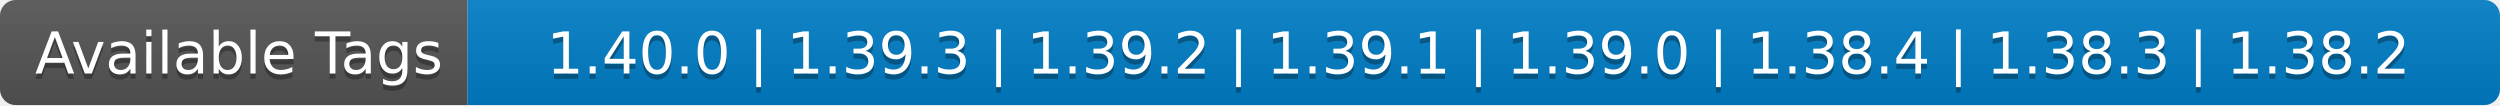
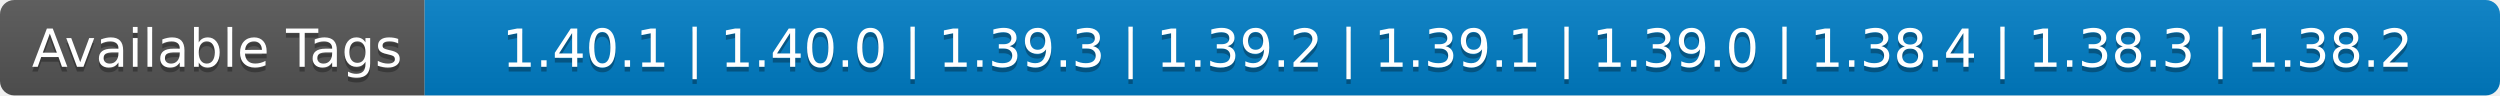
- <svg xmlns="http://www.w3.org/2000/svg" width="476" height="20" role="img" aria-label="Available Tags: 1.40.0 | 1.39.3 | 1.39.2 | 1.39.1 | 1.39.0 | 1.38.4 | 1.38.3 | 1.38.2">
+ <svg xmlns="http://www.w3.org/2000/svg" width="524" height="20" role="img" aria-label="Available Tags: 1.40.1 | 1.40.0 | 1.39.3 | 1.39.2 | 1.39.1 | 1.39.0 | 1.38.4 | 1.38.3 | 1.38.2">
  <linearGradient id="s" x2="0" y2="100%">
    <stop offset="0" stop-color="#bbb" stop-opacity=".1" />
    <stop offset="1" stop-opacity=".1" />
  </linearGradient>
  <clipPath id="r">
-     <rect width="476" height="20" rx="3" fill="#fff" />
+     <rect width="524" height="20" rx="3" fill="#fff" />
  </clipPath>
  <g clip-path="url(#r)">
    <rect width="89" height="20" fill="#555" />
-     <rect x="89" width="387" height="20" fill="#007ec6" />
-     <rect width="476" height="20" fill="url(#s)" />
+     <rect x="89" width="435" height="20" fill="#007ec6" />
+     <rect width="524" height="20" fill="url(#s)" />
  </g>
  <g fill="#fff" text-anchor="middle" font-family="Verdana,Geneva,DejaVu Sans,sans-serif" text-rendering="geometricPrecision" font-size="110">
    <text aria-hidden="true" x="455" y="150" fill="#010101" fill-opacity=".3" transform="scale(.1)" textLength="790">Available Tags</text>
    <text x="455" y="140" transform="scale(.1)" fill="#fff" textLength="790">Available Tags</text>
-     <text aria-hidden="true" x="2815" y="150" fill="#010101" fill-opacity=".3" transform="scale(.1)" textLength="3770">1.40.0 | 1.39.3 | 1.39.2 | 1.39.1 | 1.39.0 | 1.38.4 | 1.38.3 | 1.38.2</text>
-     <text x="2815" y="140" transform="scale(.1)" fill="#fff" textLength="3770">1.40.0 | 1.39.3 | 1.39.2 | 1.39.1 | 1.39.0 | 1.38.4 | 1.38.3 | 1.38.2</text>
+     <text aria-hidden="true" x="3055" y="150" fill="#010101" fill-opacity=".3" transform="scale(.1)" textLength="4250">1.40.1 | 1.40.0 | 1.39.3 | 1.39.2 | 1.39.1 | 1.39.0 | 1.38.4 | 1.38.3 | 1.38.2</text>
+     <text x="3055" y="140" transform="scale(.1)" fill="#fff" textLength="4250">1.40.1 | 1.40.0 | 1.39.3 | 1.39.2 | 1.39.1 | 1.39.0 | 1.38.4 | 1.38.3 | 1.38.2</text>
  </g>
</svg>
